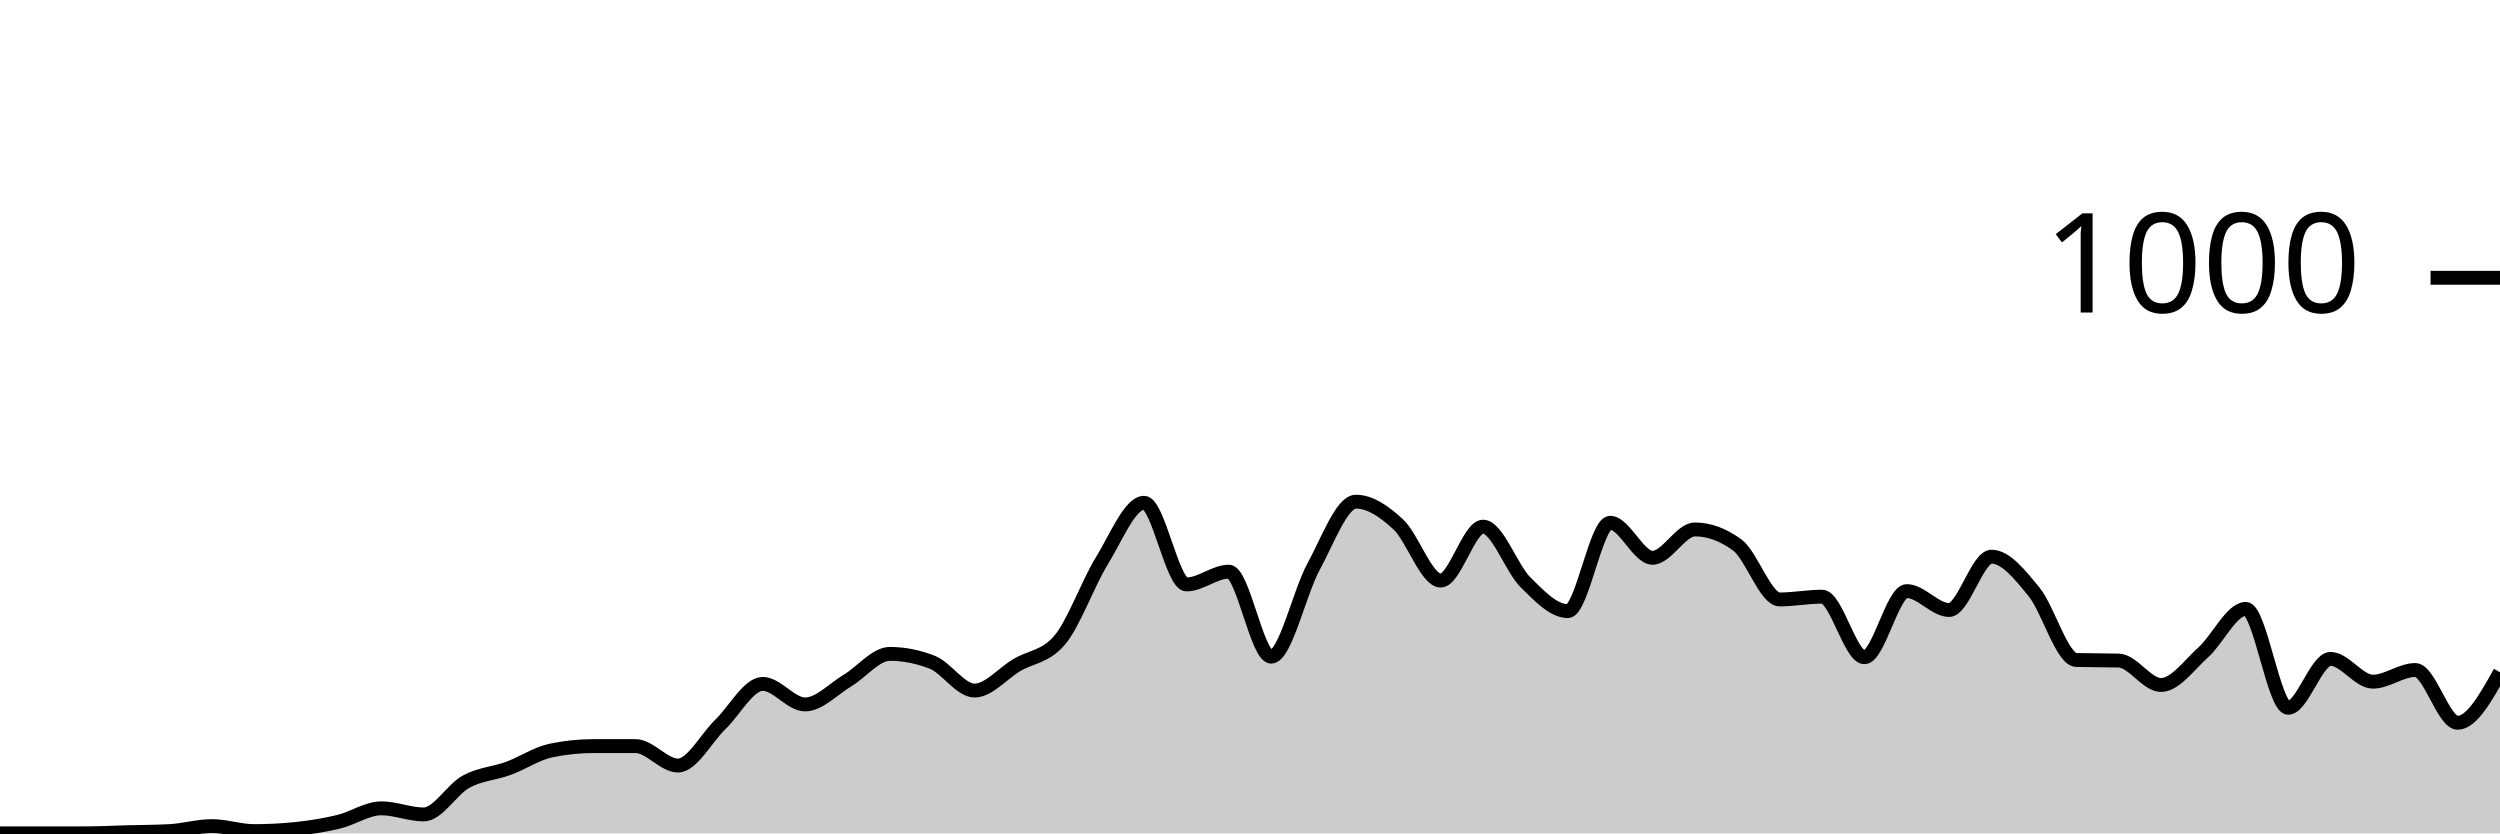
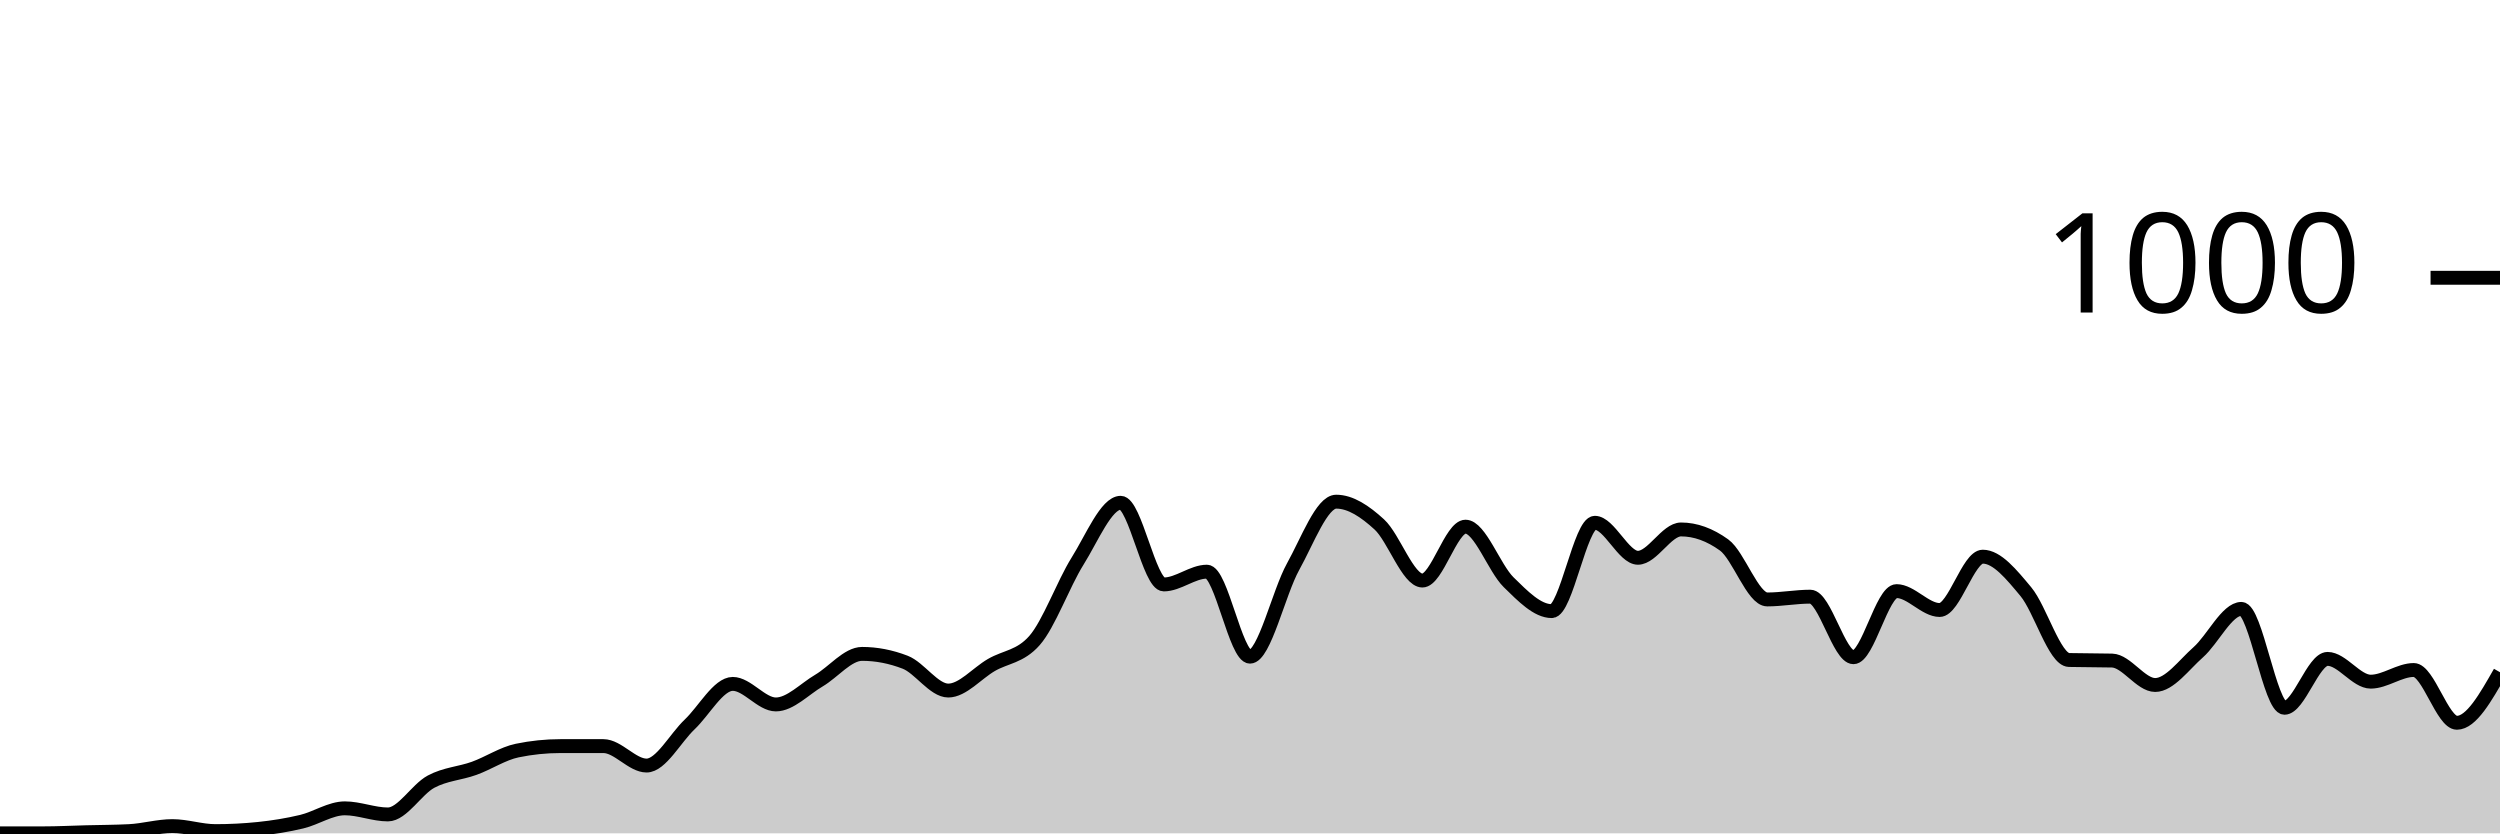
<svg xmlns="http://www.w3.org/2000/svg" viewBox="0 0 180 60">
  <g transform="translate(0,20)">
-     <path class="area" fill="rgba(0, 0, 0, 0.2)" d="M0,40C1.017,40,2.034,40,3.051,40C4.068,40,5.085,40,6.102,40C7.119,40,8.136,39.947,9.153,39.92C10.169,39.893,11.186,39.893,12.203,39.84C13.22,39.787,14.237,39.48,15.254,39.48C16.271,39.48,17.288,39.84,18.305,39.84C19.322,39.84,20.339,39.787,21.356,39.68C22.373,39.573,23.39,39.407,24.407,39.16C25.424,38.913,26.441,38.2,27.458,38.2C28.475,38.2,29.492,38.64,30.508,38.64C31.525,38.64,32.542,36.833,33.559,36.28C34.576,35.727,35.593,35.693,36.61,35.32C37.627,34.947,38.644,34.253,39.661,34.04C40.678,33.827,41.695,33.72,42.712,33.72C43.729,33.72,44.746,33.72,45.763,33.72C46.78,33.72,47.797,35.12,48.814,35.12C49.831,35.12,50.847,33.14,51.864,32.16C52.881,31.18,53.898,29.24,54.915,29.24C55.932,29.24,56.949,30.72,57.966,30.72C58.983,30.72,60,29.607,61.017,29C62.034,28.393,63.051,27.08,64.068,27.08C65.085,27.08,66.102,27.28,67.119,27.68C68.136,28.08,69.153,29.72,70.169,29.72C71.186,29.72,72.203,28.48,73.22,27.88C74.237,27.28,75.254,27.293,76.271,26.12C77.288,24.947,78.305,22.053,79.322,20.4C80.339,18.747,81.356,16.2,82.373,16.2C83.39,16.2,84.407,22.08,85.424,22.08C86.441,22.08,87.458,21.16,88.475,21.16C89.492,21.16,90.508,27.28,91.525,27.28C92.542,27.28,93.559,22.66,94.576,20.8C95.593,18.94,96.61,16.12,97.627,16.12C98.644,16.12,99.661,16.813,100.678,17.76C101.695,18.707,102.712,21.8,103.729,21.8C104.746,21.8,105.763,17.92,106.78,17.92C107.797,17.92,108.814,20.907,109.831,21.92C110.847,22.933,111.864,24,112.881,24C113.898,24,114.915,17.64,115.932,17.64C116.949,17.64,117.966,20.16,118.983,20.16C120,20.16,121.017,18.12,122.034,18.12C123.051,18.12,124.068,18.493,125.085,19.24C126.102,19.987,127.119,23.16,128.136,23.16C129.153,23.16,130.169,22.96,131.186,22.96C132.203,22.96,133.22,27.32,134.237,27.32C135.254,27.32,136.271,22.56,137.288,22.56C138.305,22.56,139.322,23.92,140.339,23.92C141.356,23.92,142.373,20.08,143.39,20.08C144.407,20.08,145.424,21.36,146.441,22.6C147.458,23.84,148.475,27.493,149.492,27.52C150.508,27.547,151.525,27.533,152.542,27.56C153.559,27.587,154.576,29.32,155.593,29.32C156.61,29.32,157.627,27.873,158.644,26.96C159.661,26.047,160.678,23.84,161.695,23.84C162.712,23.84,163.729,30.96,164.746,30.96C165.763,30.96,166.78,27.44,167.797,27.44C168.814,27.44,169.831,29.08,170.847,29.08C171.864,29.08,172.881,28.24,173.898,28.24C174.915,28.24,175.932,32.04,176.949,32.04C177.966,32.04,178.983,30.22,180,28.4L180,40C178.983,40,177.966,40,176.949,40C175.932,40,174.915,40,173.898,40C172.881,40,171.864,40,170.847,40C169.831,40,168.814,40,167.797,40C166.78,40,165.763,40,164.746,40C163.729,40,162.712,40,161.695,40C160.678,40,159.661,40,158.644,40C157.627,40,156.61,40,155.593,40C154.576,40,153.559,40,152.542,40C151.525,40,150.508,40,149.492,40C148.475,40,147.458,40,146.441,40C145.424,40,144.407,40,143.39,40C142.373,40,141.356,40,140.339,40C139.322,40,138.305,40,137.288,40C136.271,40,135.254,40,134.237,40C133.22,40,132.203,40,131.186,40C130.169,40,129.153,40,128.136,40C127.119,40,126.102,40,125.085,40C124.068,40,123.051,40,122.034,40C121.017,40,120,40,118.983,40C117.966,40,116.949,40,115.932,40C114.915,40,113.898,40,112.881,40C111.864,40,110.847,40,109.831,40C108.814,40,107.797,40,106.78,40C105.763,40,104.746,40,103.729,40C102.712,40,101.695,40,100.678,40C99.661,40,98.644,40,97.627,40C96.61,40,95.593,40,94.576,40C93.559,40,92.542,40,91.525,40C90.508,40,89.492,40,88.475,40C87.458,40,86.441,40,85.424,40C84.407,40,83.39,40,82.373,40C81.356,40,80.339,40,79.322,40C78.305,40,77.288,40,76.271,40C75.254,40,74.237,40,73.22,40C72.203,40,71.186,40,70.169,40C69.153,40,68.136,40,67.119,40C66.102,40,65.085,40,64.068,40C63.051,40,62.034,40,61.017,40C60,40,58.983,40,57.966,40C56.949,40,55.932,40,54.915,40C53.898,40,52.881,40,51.864,40C50.847,40,49.831,40,48.814,40C47.797,40,46.78,40,45.763,40C44.746,40,43.729,40,42.712,40C41.695,40,40.678,40,39.661,40C38.644,40,37.627,40,36.61,40C35.593,40,34.576,40,33.559,40C32.542,40,31.525,40,30.508,40C29.492,40,28.475,40,27.458,40C26.441,40,25.424,40,24.407,40C23.39,40,22.373,40,21.356,40C20.339,40,19.322,40,18.305,40C17.288,40,16.271,40,15.254,40C14.237,40,13.22,40,12.203,40C11.186,40,10.169,40,9.153,40C8.136,40,7.119,40,6.102,40C5.085,40,4.068,40,3.051,40C2.034,40,1.017,40,0,40Z" />
-     <path class="line" stroke="black" fill="none" d="M0,40C1.017,40,2.034,40,3.051,40C4.068,40,5.085,40,6.102,40C7.119,40,8.136,39.947,9.153,39.92C10.169,39.893,11.186,39.893,12.203,39.84C13.22,39.787,14.237,39.48,15.254,39.48C16.271,39.48,17.288,39.84,18.305,39.84C19.322,39.84,20.339,39.787,21.356,39.68C22.373,39.573,23.39,39.407,24.407,39.16C25.424,38.913,26.441,38.2,27.458,38.2C28.475,38.2,29.492,38.64,30.508,38.64C31.525,38.64,32.542,36.833,33.559,36.28C34.576,35.727,35.593,35.693,36.61,35.32C37.627,34.947,38.644,34.253,39.661,34.04C40.678,33.827,41.695,33.72,42.712,33.72C43.729,33.72,44.746,33.72,45.763,33.72C46.78,33.72,47.797,35.12,48.814,35.12C49.831,35.12,50.847,33.14,51.864,32.16C52.881,31.18,53.898,29.24,54.915,29.24C55.932,29.24,56.949,30.72,57.966,30.72C58.983,30.72,60,29.607,61.017,29C62.034,28.393,63.051,27.08,64.068,27.08C65.085,27.08,66.102,27.28,67.119,27.68C68.136,28.08,69.153,29.72,70.169,29.72C71.186,29.72,72.203,28.48,73.22,27.88C74.237,27.28,75.254,27.293,76.271,26.12C77.288,24.947,78.305,22.053,79.322,20.4C80.339,18.747,81.356,16.2,82.373,16.2C83.39,16.2,84.407,22.08,85.424,22.08C86.441,22.08,87.458,21.16,88.475,21.16C89.492,21.16,90.508,27.28,91.525,27.28C92.542,27.28,93.559,22.66,94.576,20.8C95.593,18.94,96.61,16.12,97.627,16.12C98.644,16.12,99.661,16.813,100.678,17.76C101.695,18.707,102.712,21.8,103.729,21.8C104.746,21.8,105.763,17.92,106.78,17.92C107.797,17.92,108.814,20.907,109.831,21.92C110.847,22.933,111.864,24,112.881,24C113.898,24,114.915,17.64,115.932,17.64C116.949,17.64,117.966,20.16,118.983,20.16C120,20.16,121.017,18.12,122.034,18.12C123.051,18.12,124.068,18.493,125.085,19.24C126.102,19.987,127.119,23.16,128.136,23.16C129.153,23.16,130.169,22.96,131.186,22.96C132.203,22.96,133.22,27.32,134.237,27.32C135.254,27.32,136.271,22.56,137.288,22.56C138.305,22.56,139.322,23.92,140.339,23.92C141.356,23.92,142.373,20.08,143.39,20.08C144.407,20.08,145.424,21.36,146.441,22.6C147.458,23.84,148.475,27.493,149.492,27.52C150.508,27.547,151.525,27.533,152.542,27.56C153.559,27.587,154.576,29.32,155.593,29.32C156.61,29.32,157.627,27.873,158.644,26.96C159.661,26.047,160.678,23.84,161.695,23.84C162.712,23.84,163.729,30.96,164.746,30.96C165.763,30.96,166.78,27.44,167.797,27.44C168.814,27.44,169.831,29.08,170.847,29.08C171.864,29.08,172.881,28.24,173.898,28.24C174.915,28.24,175.932,32.04,176.949,32.04C177.966,32.04,178.983,30.22,180,28.4" />
+     <path class="area" fill="rgba(0, 0, 0, 0.2)" d="M0,40C1.034,40,2.069,40,3.103,40C4.138,40,5.172,39.947,6.207,39.92C7.241,39.893,8.276,39.893,9.31,39.84C10.345,39.787,11.379,39.48,12.414,39.48C13.448,39.48,14.483,39.84,15.517,39.84C16.552,39.84,17.586,39.787,18.621,39.68C19.655,39.573,20.69,39.407,21.724,39.16C22.759,38.913,23.793,38.2,24.828,38.2C25.862,38.2,26.897,38.64,27.931,38.64C28.966,38.64,30,36.833,31.034,36.28C32.069,35.727,33.103,35.693,34.138,35.32C35.172,34.947,36.207,34.253,37.241,34.04C38.276,33.827,39.31,33.72,40.345,33.72C41.379,33.72,42.414,33.72,43.448,33.72C44.483,33.72,45.517,35.12,46.552,35.12C47.586,35.12,48.621,33.14,49.655,32.16C50.69,31.18,51.724,29.24,52.759,29.24C53.793,29.24,54.828,30.72,55.862,30.72C56.897,30.72,57.931,29.607,58.966,29C60,28.393,61.034,27.08,62.069,27.08C63.103,27.08,64.138,27.28,65.172,27.68C66.207,28.08,67.241,29.72,68.276,29.72C69.31,29.72,70.345,28.48,71.379,27.88C72.414,27.28,73.448,27.293,74.483,26.12C75.517,24.947,76.552,22.053,77.586,20.4C78.621,18.747,79.655,16.2,80.69,16.2C81.724,16.2,82.759,22.08,83.793,22.08C84.828,22.08,85.862,21.16,86.897,21.16C87.931,21.16,88.966,27.28,90,27.28C91.034,27.28,92.069,22.66,93.103,20.8C94.138,18.94,95.172,16.12,96.207,16.12C97.241,16.12,98.276,16.813,99.31,17.76C100.345,18.707,101.379,21.8,102.414,21.8C103.448,21.8,104.483,17.92,105.517,17.92C106.552,17.92,107.586,20.907,108.621,21.92C109.655,22.933,110.69,24,111.724,24C112.759,24,113.793,17.64,114.828,17.64C115.862,17.64,116.897,20.16,117.931,20.16C118.966,20.16,120,18.12,121.034,18.12C122.069,18.12,123.103,18.493,124.138,19.24C125.172,19.987,126.207,23.16,127.241,23.16C128.276,23.16,129.31,22.96,130.345,22.96C131.379,22.96,132.414,27.32,133.448,27.32C134.483,27.32,135.517,22.56,136.552,22.56C137.586,22.56,138.621,23.92,139.655,23.92C140.69,23.92,141.724,20.08,142.759,20.08C143.793,20.08,144.828,21.36,145.862,22.6C146.897,23.84,147.931,27.493,148.966,27.52C150,27.547,151.034,27.533,152.069,27.56C153.103,27.587,154.138,29.32,155.172,29.32C156.207,29.32,157.241,27.873,158.276,26.96C159.31,26.047,160.345,23.84,161.379,23.84C162.414,23.84,163.448,30.96,164.483,30.96C165.517,30.96,166.552,27.44,167.586,27.44C168.621,27.44,169.655,29.08,170.69,29.08C171.724,29.08,172.759,28.24,173.793,28.24C174.828,28.24,175.862,32.04,176.897,32.04C177.931,32.04,178.966,30.22,180,28.4L180,40C178.966,40,177.931,40,176.897,40C175.862,40,174.828,40,173.793,40C172.759,40,171.724,40,170.69,40C169.655,40,168.621,40,167.586,40C166.552,40,165.517,40,164.483,40C163.448,40,162.414,40,161.379,40C160.345,40,159.31,40,158.276,40C157.241,40,156.207,40,155.172,40C154.138,40,153.103,40,152.069,40C151.034,40,150,40,148.966,40C147.931,40,146.897,40,145.862,40C144.828,40,143.793,40,142.759,40C141.724,40,140.69,40,139.655,40C138.621,40,137.586,40,136.552,40C135.517,40,134.483,40,133.448,40C132.414,40,131.379,40,130.345,40C129.31,40,128.276,40,127.241,40C126.207,40,125.172,40,124.138,40C123.103,40,122.069,40,121.034,40C120,40,118.966,40,117.931,40C116.897,40,115.862,40,114.828,40C113.793,40,112.759,40,111.724,40C110.69,40,109.655,40,108.621,40C107.586,40,106.552,40,105.517,40C104.483,40,103.448,40,102.414,40C101.379,40,100.345,40,99.31,40C98.276,40,97.241,40,96.207,40C95.172,40,94.138,40,93.103,40C92.069,40,91.034,40,90,40C88.966,40,87.931,40,86.897,40C85.862,40,84.828,40,83.793,40C82.759,40,81.724,40,80.69,40C79.655,40,78.621,40,77.586,40C76.552,40,75.517,40,74.483,40C73.448,40,72.414,40,71.379,40C70.345,40,69.31,40,68.276,40C67.241,40,66.207,40,65.172,40C64.138,40,63.103,40,62.069,40C61.034,40,60,40,58.966,40C57.931,40,56.897,40,55.862,40C54.828,40,53.793,40,52.759,40C51.724,40,50.69,40,49.655,40C48.621,40,47.586,40,46.552,40C45.517,40,44.483,40,43.448,40C42.414,40,41.379,40,40.345,40C39.31,40,38.276,40,37.241,40C36.207,40,35.172,40,34.138,40C33.103,40,32.069,40,31.034,40C30,40,28.966,40,27.931,40C26.897,40,25.862,40,24.828,40C23.793,40,22.759,40,21.724,40C20.69,40,19.655,40,18.621,40C17.586,40,16.552,40,15.517,40C14.483,40,13.448,40,12.414,40C11.379,40,10.345,40,9.31,40C8.276,40,7.241,40,6.207,40C5.172,40,4.138,40,3.103,40C2.069,40,1.034,40,0,40Z" />
+     <path class="line" stroke="black" fill="none" d="M0,40C1.034,40,2.069,40,3.103,40C4.138,40,5.172,39.947,6.207,39.92C7.241,39.893,8.276,39.893,9.31,39.84C10.345,39.787,11.379,39.48,12.414,39.48C13.448,39.48,14.483,39.84,15.517,39.84C16.552,39.84,17.586,39.787,18.621,39.68C19.655,39.573,20.69,39.407,21.724,39.16C22.759,38.913,23.793,38.2,24.828,38.2C25.862,38.2,26.897,38.64,27.931,38.64C28.966,38.64,30,36.833,31.034,36.28C32.069,35.727,33.103,35.693,34.138,35.32C35.172,34.947,36.207,34.253,37.241,34.04C38.276,33.827,39.31,33.72,40.345,33.72C41.379,33.72,42.414,33.72,43.448,33.72C44.483,33.72,45.517,35.12,46.552,35.12C47.586,35.12,48.621,33.14,49.655,32.16C50.69,31.18,51.724,29.24,52.759,29.24C53.793,29.24,54.828,30.72,55.862,30.72C56.897,30.72,57.931,29.607,58.966,29C60,28.393,61.034,27.08,62.069,27.08C63.103,27.08,64.138,27.28,65.172,27.68C66.207,28.08,67.241,29.72,68.276,29.72C69.31,29.72,70.345,28.48,71.379,27.88C72.414,27.28,73.448,27.293,74.483,26.12C75.517,24.947,76.552,22.053,77.586,20.4C78.621,18.747,79.655,16.2,80.69,16.2C81.724,16.2,82.759,22.08,83.793,22.08C84.828,22.08,85.862,21.16,86.897,21.16C87.931,21.16,88.966,27.28,90,27.28C91.034,27.28,92.069,22.66,93.103,20.8C94.138,18.94,95.172,16.12,96.207,16.12C97.241,16.12,98.276,16.813,99.31,17.76C100.345,18.707,101.379,21.8,102.414,21.8C103.448,21.8,104.483,17.92,105.517,17.92C106.552,17.92,107.586,20.907,108.621,21.92C109.655,22.933,110.69,24,111.724,24C112.759,24,113.793,17.64,114.828,17.64C115.862,17.64,116.897,20.16,117.931,20.16C118.966,20.16,120,18.12,121.034,18.12C122.069,18.12,123.103,18.493,124.138,19.24C125.172,19.987,126.207,23.16,127.241,23.16C128.276,23.16,129.31,22.96,130.345,22.96C131.379,22.96,132.414,27.32,133.448,27.32C134.483,27.32,135.517,22.56,136.552,22.56C137.586,22.56,138.621,23.92,139.655,23.92C140.69,23.92,141.724,20.08,142.759,20.08C143.793,20.08,144.828,21.36,145.862,22.6C146.897,23.84,147.931,27.493,148.966,27.52C150,27.547,151.034,27.533,152.069,27.56C153.103,27.587,154.138,29.32,155.172,29.32C156.207,29.32,157.241,27.873,158.276,26.96C159.31,26.047,160.345,23.84,161.379,23.84C162.414,23.84,163.448,30.96,164.483,30.96C165.517,30.96,166.552,27.44,167.586,27.44C168.621,27.44,169.655,29.08,170.69,29.08C171.724,29.08,172.759,28.24,173.793,28.24C174.828,28.24,175.862,32.04,176.897,32.04C177.931,32.04,178.966,30.22,180,28.4" />
    <path class="axis-ceiling" stroke-width="1" stroke="black" fill="none" d="M175,0L180,0" />
    <text class="axis-ceiling-label" font-family="sans-serif" text-anchor="end" font-size="10px" x="170" y="2.5">1000</text>
  </g>
</svg>
